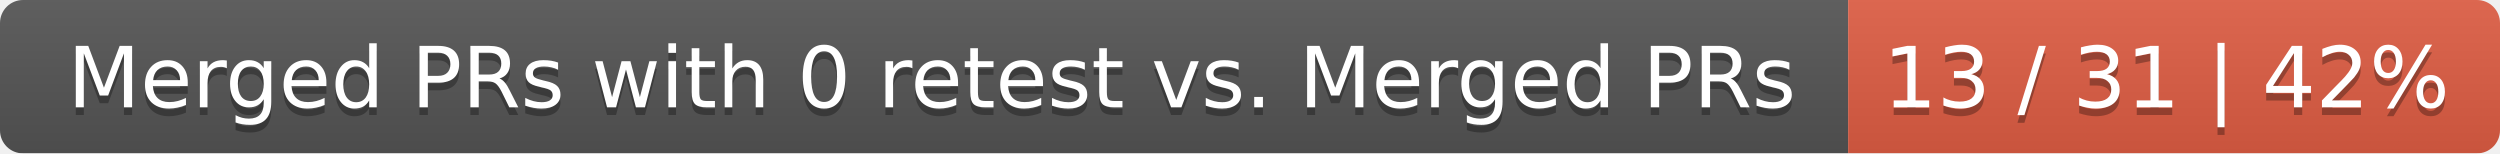
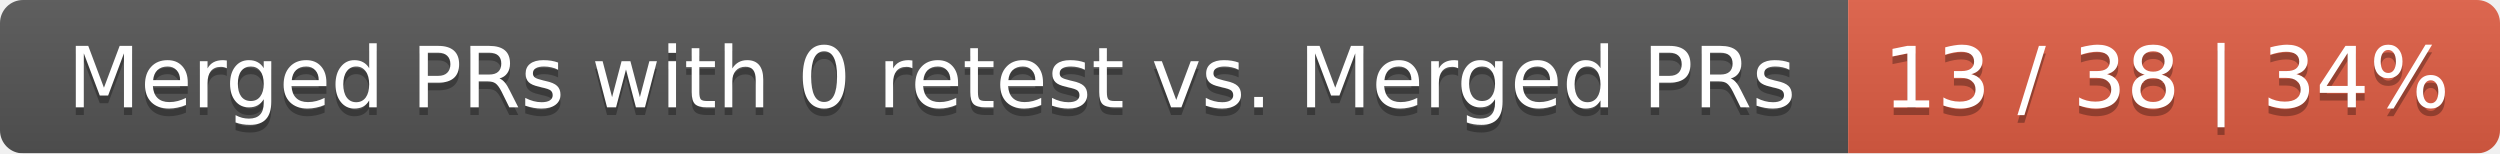
<svg xmlns="http://www.w3.org/2000/svg" width="326" height="20">
  <linearGradient id="smooth" x2="0" y2="100%">
    <stop offset="0" stop-color="#bbb" stop-opacity=".1" />
    <stop offset="1" stop-opacity=".1" />
  </linearGradient>
  <mask id="round">
    <rect width="326" height="20" rx="3" fill="#fff" />
  </mask>
  <g mask="url(#round)">
    <rect width="241" height="20" fill="#555" />
    <rect x="241" width="85" height="20" fill="#e05d44" />
    <rect width="326" height="20" fill="url(#smooth)" />
  </g>
  <g fill="#fff" text-anchor="middle" font-family="DejaVu Sans,Verdana,Geneva,sans-serif" font-size="11">
    <text x="121.5" y="15" fill="#010101" fill-opacity=".3">Merged PRs with 0 retest vs. Merged PRs</text>
    <text x="121.5" y="14">Merged PRs with 0 retest vs. Merged PRs</text>
-     <text x="282.5" y="15" fill="#010101" fill-opacity=".3">13 / 31 | 42%</text>
-     <text x="282.5" y="14">13 / 31 | 42%</text>
+     <text x="282.5" y="15" fill="#010101" fill-opacity=".3">13 / 38 | 34%</text>
+     <text x="282.5" y="14">13 / 38 | 34%</text>
  </g>
</svg>
